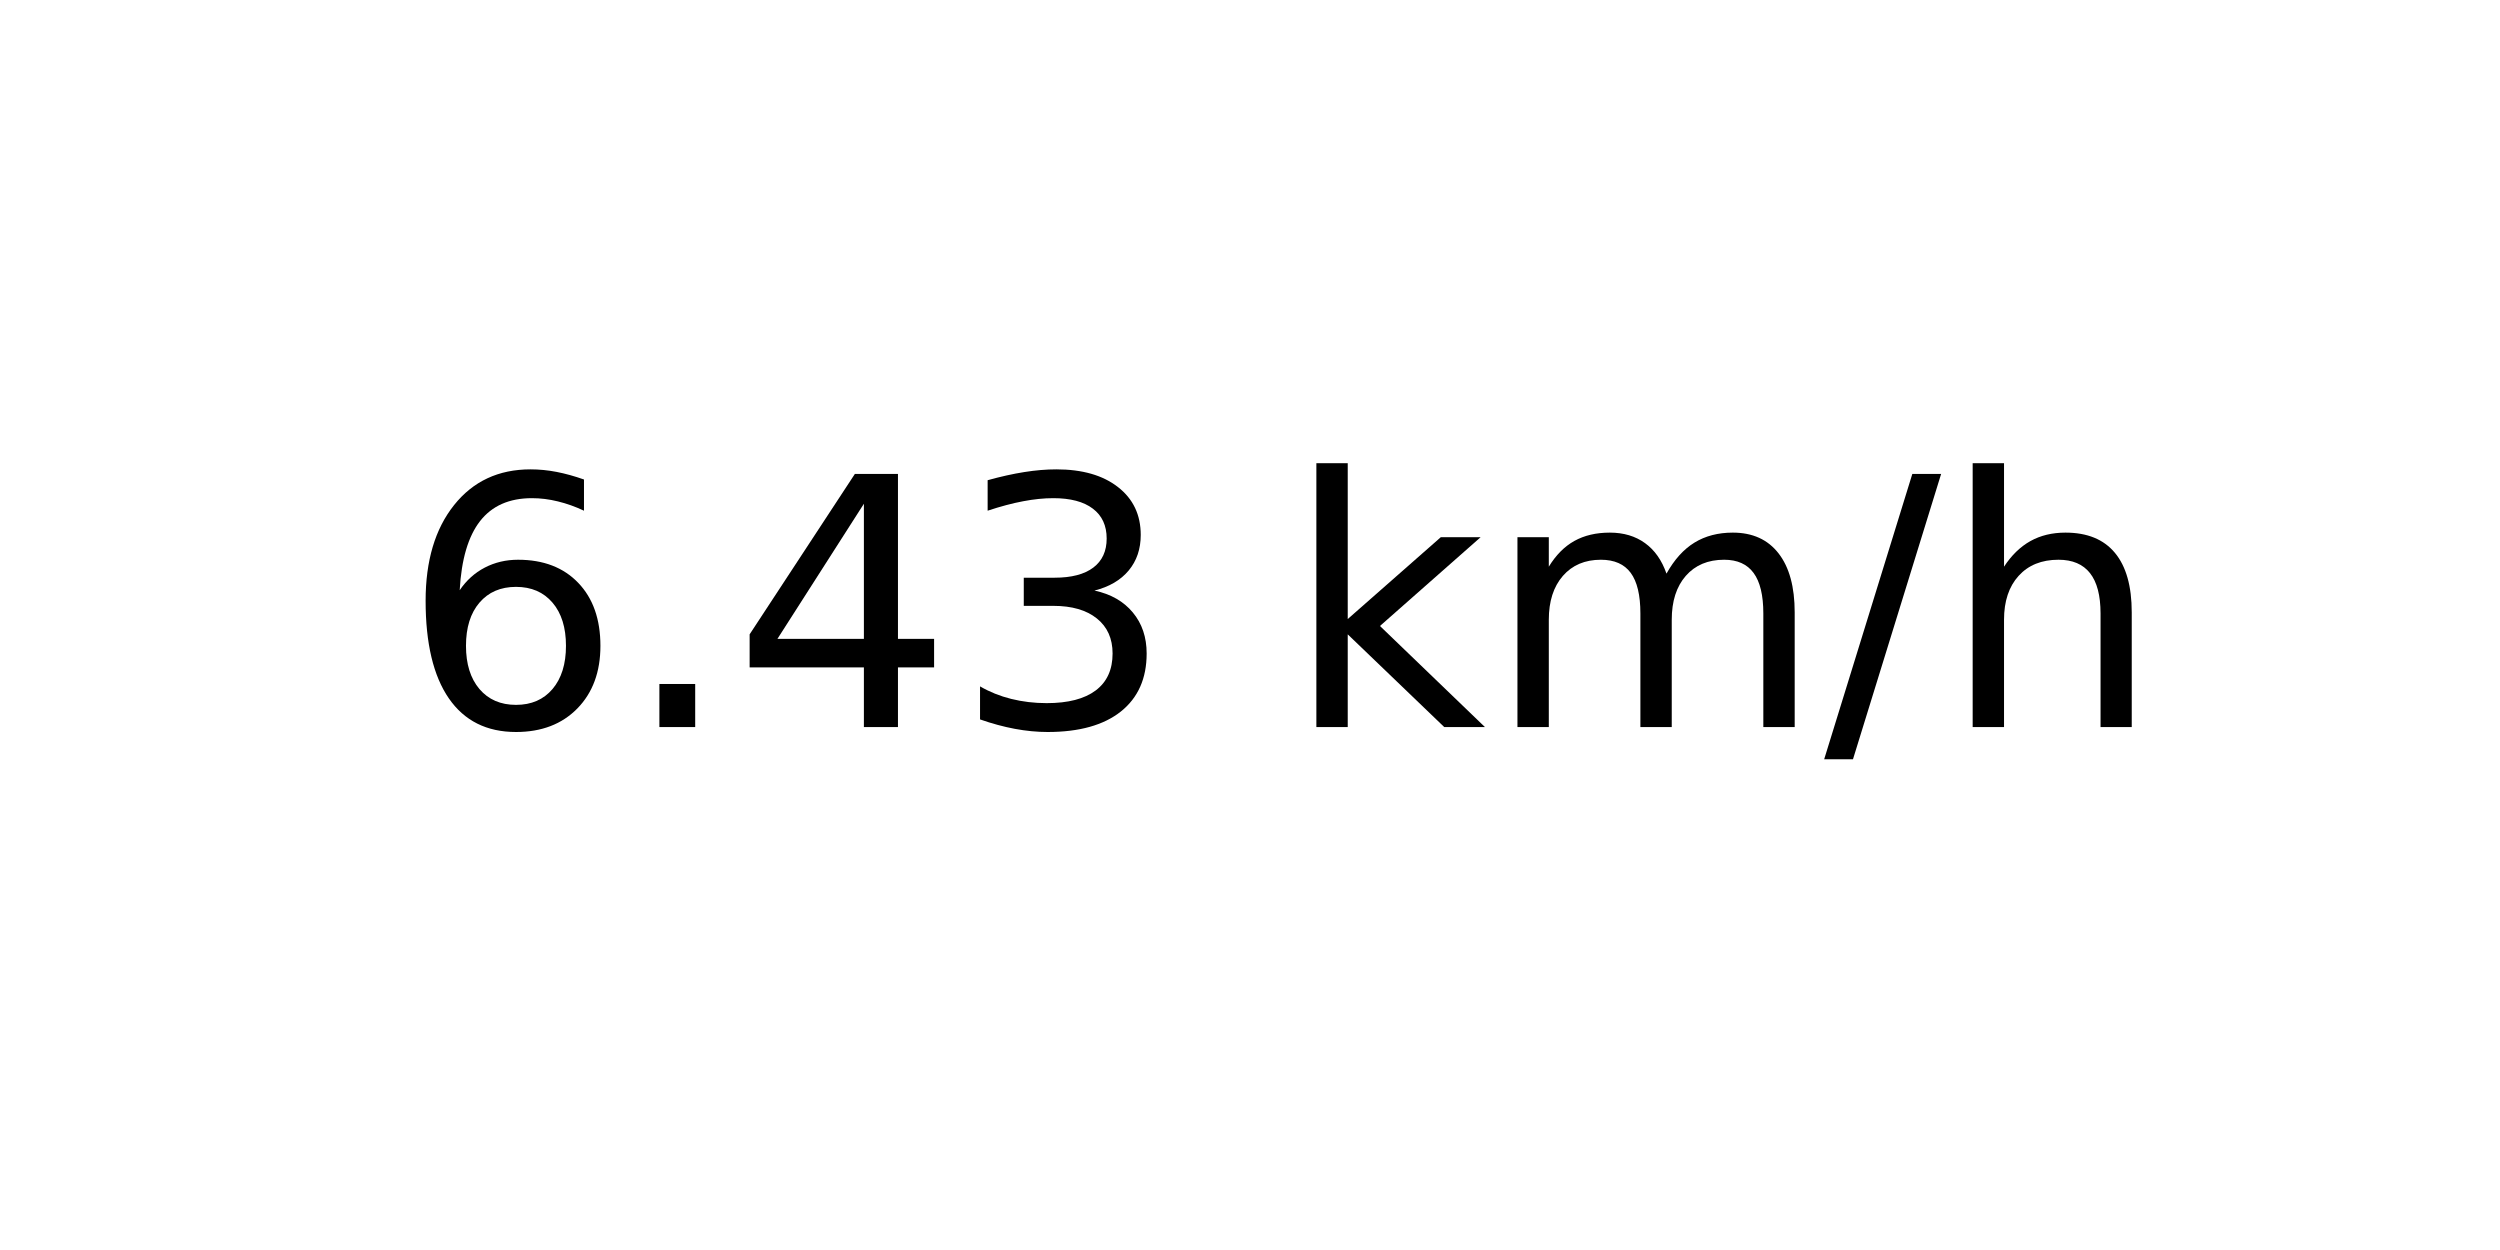
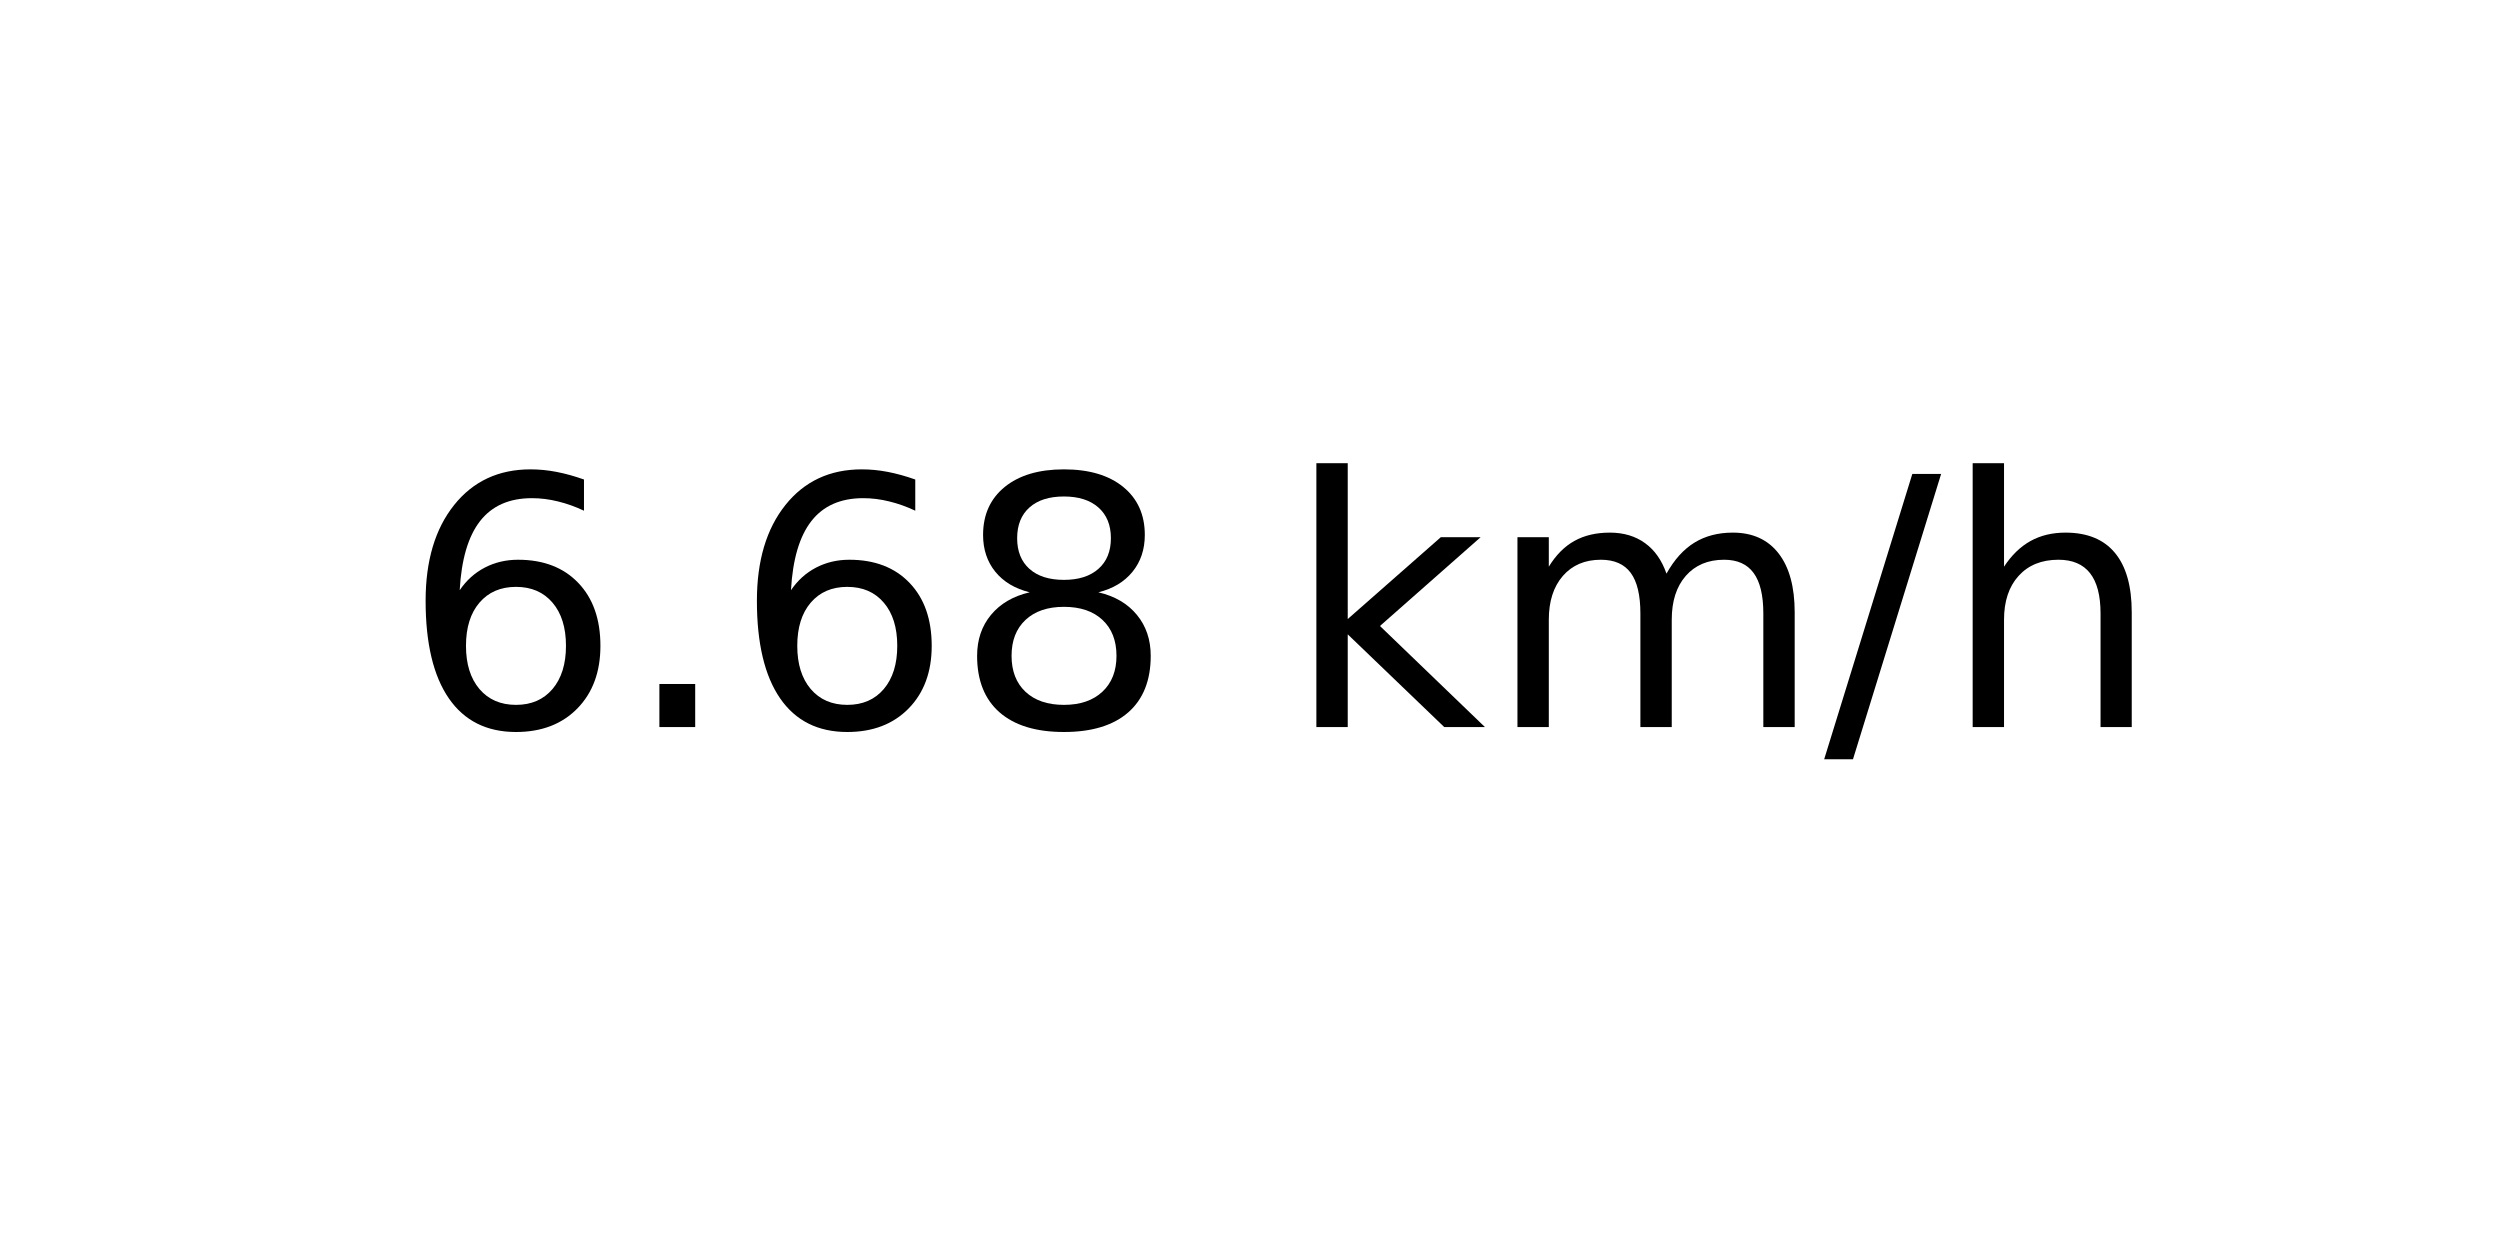
<svg xmlns="http://www.w3.org/2000/svg" xmlns:xlink="http://www.w3.org/1999/xlink" width="72pt" height="36pt" viewBox="0 0 72 36" version="1.1">
  <defs>
    <style type="text/css">*{stroke-linejoin: round; stroke-linecap: butt}</style>
  </defs>
  <g id="figure_1">
    <g id="axes_1">
      <g id="text_1">
        <g transform="translate(11.55937 20.93937) scale(0.1 -0.1)">
          <defs>
            <path id="DejaVuSans-36" d="M 2113 2584  Q 1688 2584 1439 2293  Q 1191 2003 1191 1497  Q 1191 994 1439 701  Q 1688 409 2113 409  Q 2538 409 2786 701  Q 3034 994 3034 1497  Q 3034 2003 2786 2293  Q 2538 2584 2113 2584  z M 3366 4563  L 3366 3988  Q 3128 4100 2886 4159  Q 2644 4219 2406 4219  Q 1781 4219 1451 3797  Q 1122 3375 1075 2522  Q 1259 2794 1537 2939  Q 1816 3084 2150 3084  Q 2853 3084 3261 2657  Q 3669 2231 3669 1497  Q 3669 778 3244 343  Q 2819 -91 2113 -91  Q 1303 -91 875 529  Q 447 1150 447 2328  Q 447 3434 972 4092  Q 1497 4750 2381 4750  Q 2619 4750 2861 4703  Q 3103 4656 3366 4563  z " transform="scale(0.015625)" />
            <path id="DejaVuSans-2e" d="M 684 794  L 1344 794  L 1344 0  L 684 0  L 684 794  z " transform="scale(0.015625)" />
-             <path id="DejaVuSans-34" d="M 2419 4116  L 825 1625  L 2419 1625  L 2419 4116  z M 2253 4666  L 3047 4666  L 3047 1625  L 3713 1625  L 3713 1100  L 3047 1100  L 3047 0  L 2419 0  L 2419 1100  L 313 1100  L 313 1709  L 2253 4666  z " transform="scale(0.015625)" />
-             <path id="DejaVuSans-33" d="M 2597 2516  Q 3050 2419 3304 2112  Q 3559 1806 3559 1356  Q 3559 666 3084 287  Q 2609 -91 1734 -91  Q 1441 -91 1130 -33  Q 819 25 488 141  L 488 750  Q 750 597 1062 519  Q 1375 441 1716 441  Q 2309 441 2620 675  Q 2931 909 2931 1356  Q 2931 1769 2642 2001  Q 2353 2234 1838 2234  L 1294 2234  L 1294 2753  L 1863 2753  Q 2328 2753 2575 2939  Q 2822 3125 2822 3475  Q 2822 3834 2567 4026  Q 2313 4219 1838 4219  Q 1578 4219 1281 4162  Q 984 4106 628 3988  L 628 4550  Q 988 4650 1302 4700  Q 1616 4750 1894 4750  Q 2613 4750 3031 4423  Q 3450 4097 3450 3541  Q 3450 3153 3228 2886  Q 3006 2619 2597 2516  z " transform="scale(0.015625)" />
+             <path id="DejaVuSans-38" d="M 2034 2216  Q 1584 2216 1326 1975  Q 1069 1734 1069 1313  Q 1069 891 1326 650  Q 1584 409 2034 409  Q 2484 409 2743 651  Q 3003 894 3003 1313  Q 3003 1734 2745 1975  Q 2488 2216 2034 2216  z M 1403 2484  Q 997 2584 770 2862  Q 544 3141 544 3541  Q 544 4100 942 4425  Q 1341 4750 2034 4750  Q 2731 4750 3128 4425  Q 3525 4100 3525 3541  Q 3525 3141 3298 2862  Q 3072 2584 2669 2484  Q 3125 2378 3379 2068  Q 3634 1759 3634 1313  Q 3634 634 3220 271  Q 2806 -91 2034 -91  Q 1263 -91 848 271  Q 434 634 434 1313  Q 434 1759 690 2068  Q 947 2378 1403 2484  z M 1172 3481  Q 1172 3119 1398 2916  Q 1625 2713 2034 2713  Q 2441 2713 2670 2916  Q 2900 3119 2900 3481  Q 2900 3844 2670 4047  Q 2441 4250 2034 4250  Q 1625 4250 1398 4047  Q 1172 3844 1172 3481  z " transform="scale(0.015625)" />
            <path id="DejaVuSans-20" transform="scale(0.015625)" />
            <path id="DejaVuSans-6b" d="M 581 4863  L 1159 4863  L 1159 1991  L 2875 3500  L 3609 3500  L 1753 1863  L 3688 0  L 2938 0  L 1159 1709  L 1159 0  L 581 0  L 581 4863  z " transform="scale(0.015625)" />
            <path id="DejaVuSans-6d" d="M 3328 2828  Q 3544 3216 3844 3400  Q 4144 3584 4550 3584  Q 5097 3584 5394 3201  Q 5691 2819 5691 2113  L 5691 0  L 5113 0  L 5113 2094  Q 5113 2597 4934 2840  Q 4756 3084 4391 3084  Q 3944 3084 3684 2787  Q 3425 2491 3425 1978  L 3425 0  L 2847 0  L 2847 2094  Q 2847 2600 2669 2842  Q 2491 3084 2119 3084  Q 1678 3084 1418 2786  Q 1159 2488 1159 1978  L 1159 0  L 581 0  L 581 3500  L 1159 3500  L 1159 2956  Q 1356 3278 1631 3431  Q 1906 3584 2284 3584  Q 2666 3584 2933 3390  Q 3200 3197 3328 2828  z " transform="scale(0.015625)" />
            <path id="DejaVuSans-2f" d="M 1625 4666  L 2156 4666  L 531 -594  L 0 -594  L 1625 4666  z " transform="scale(0.015625)" />
            <path id="DejaVuSans-68" d="M 3513 2113  L 3513 0  L 2938 0  L 2938 2094  Q 2938 2591 2744 2837  Q 2550 3084 2163 3084  Q 1697 3084 1428 2787  Q 1159 2491 1159 1978  L 1159 0  L 581 0  L 581 4863  L 1159 4863  L 1159 2956  Q 1366 3272 1645 3428  Q 1925 3584 2291 3584  Q 2894 3584 3203 3211  Q 3513 2838 3513 2113  z " transform="scale(0.015625)" />
          </defs>
          <use xlink:href="#DejaVuSans-36" />
          <use xlink:href="#DejaVuSans-2e" x="63.623" />
-           <use xlink:href="#DejaVuSans-34" x="95.41" />
-           <use xlink:href="#DejaVuSans-33" x="159.033" />
+           <use xlink:href="#DejaVuSans-36" x="95.41" />
+           <use xlink:href="#DejaVuSans-38" x="159.033" />
          <use xlink:href="#DejaVuSans-20" x="222.656" />
          <use xlink:href="#DejaVuSans-6b" x="254.443" />
          <use xlink:href="#DejaVuSans-6d" x="312.354" />
          <use xlink:href="#DejaVuSans-2f" x="409.766" />
          <use xlink:href="#DejaVuSans-68" x="443.457" />
        </g>
      </g>
    </g>
  </g>
</svg>
